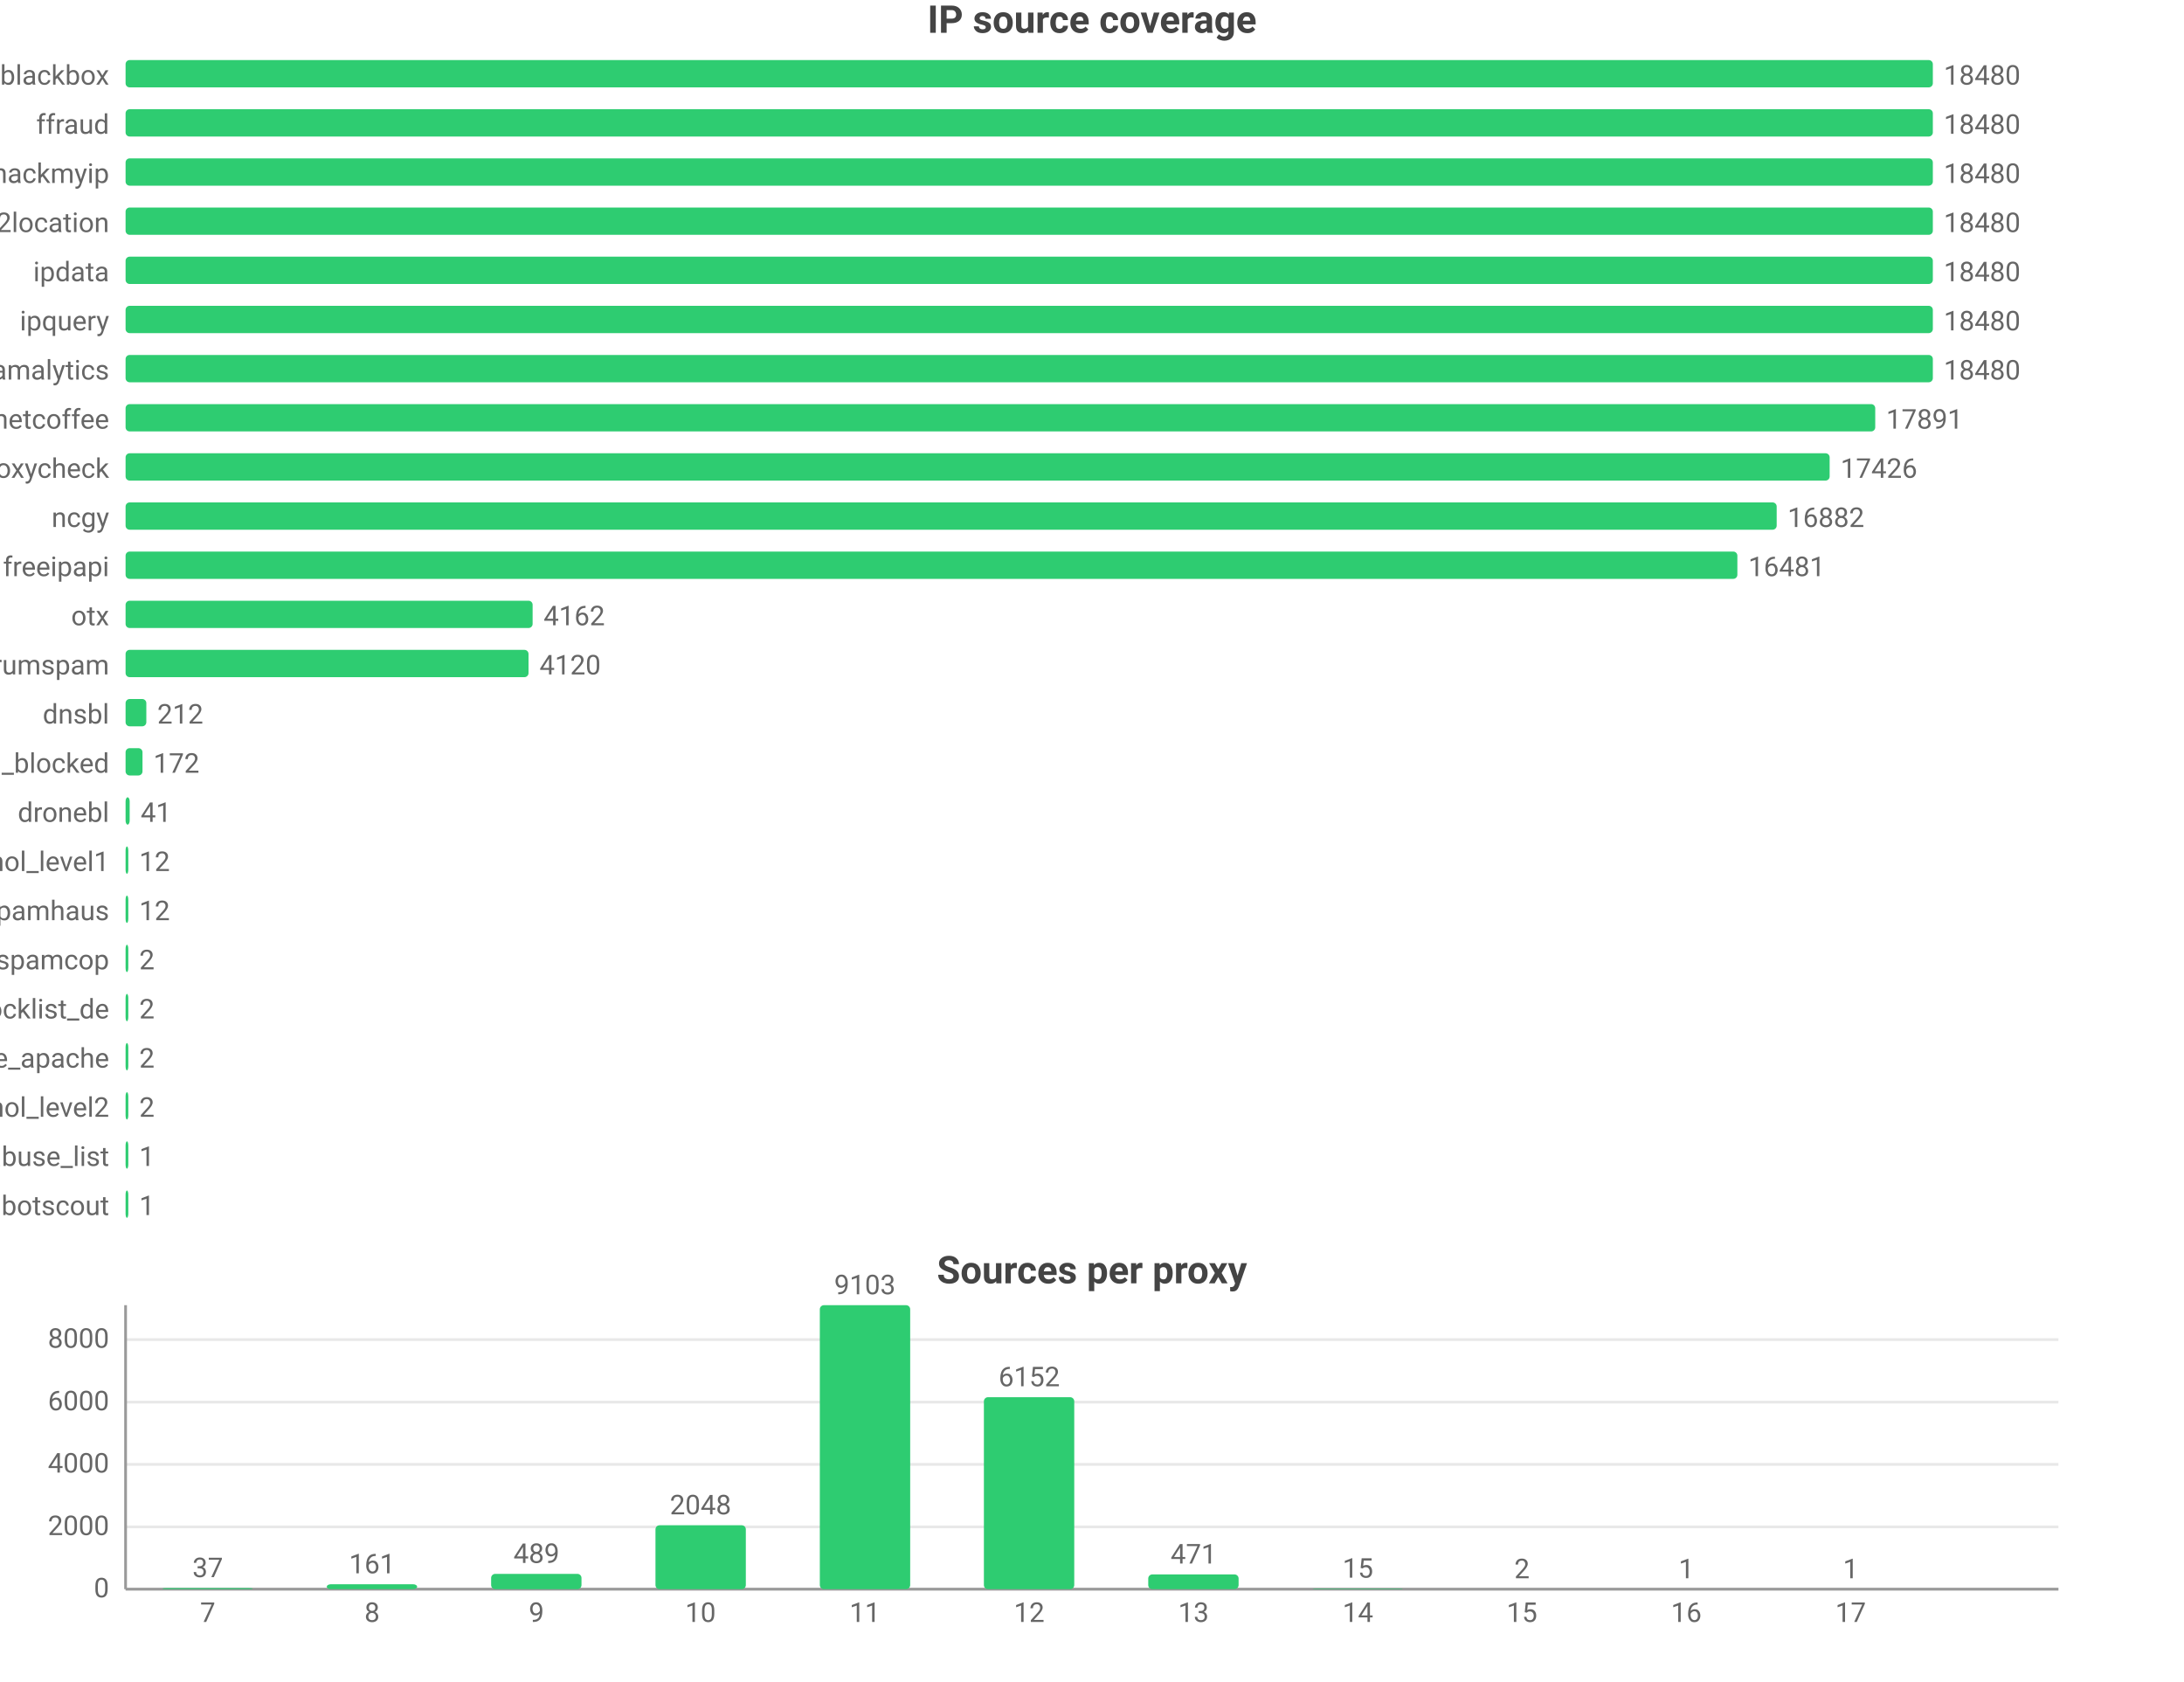
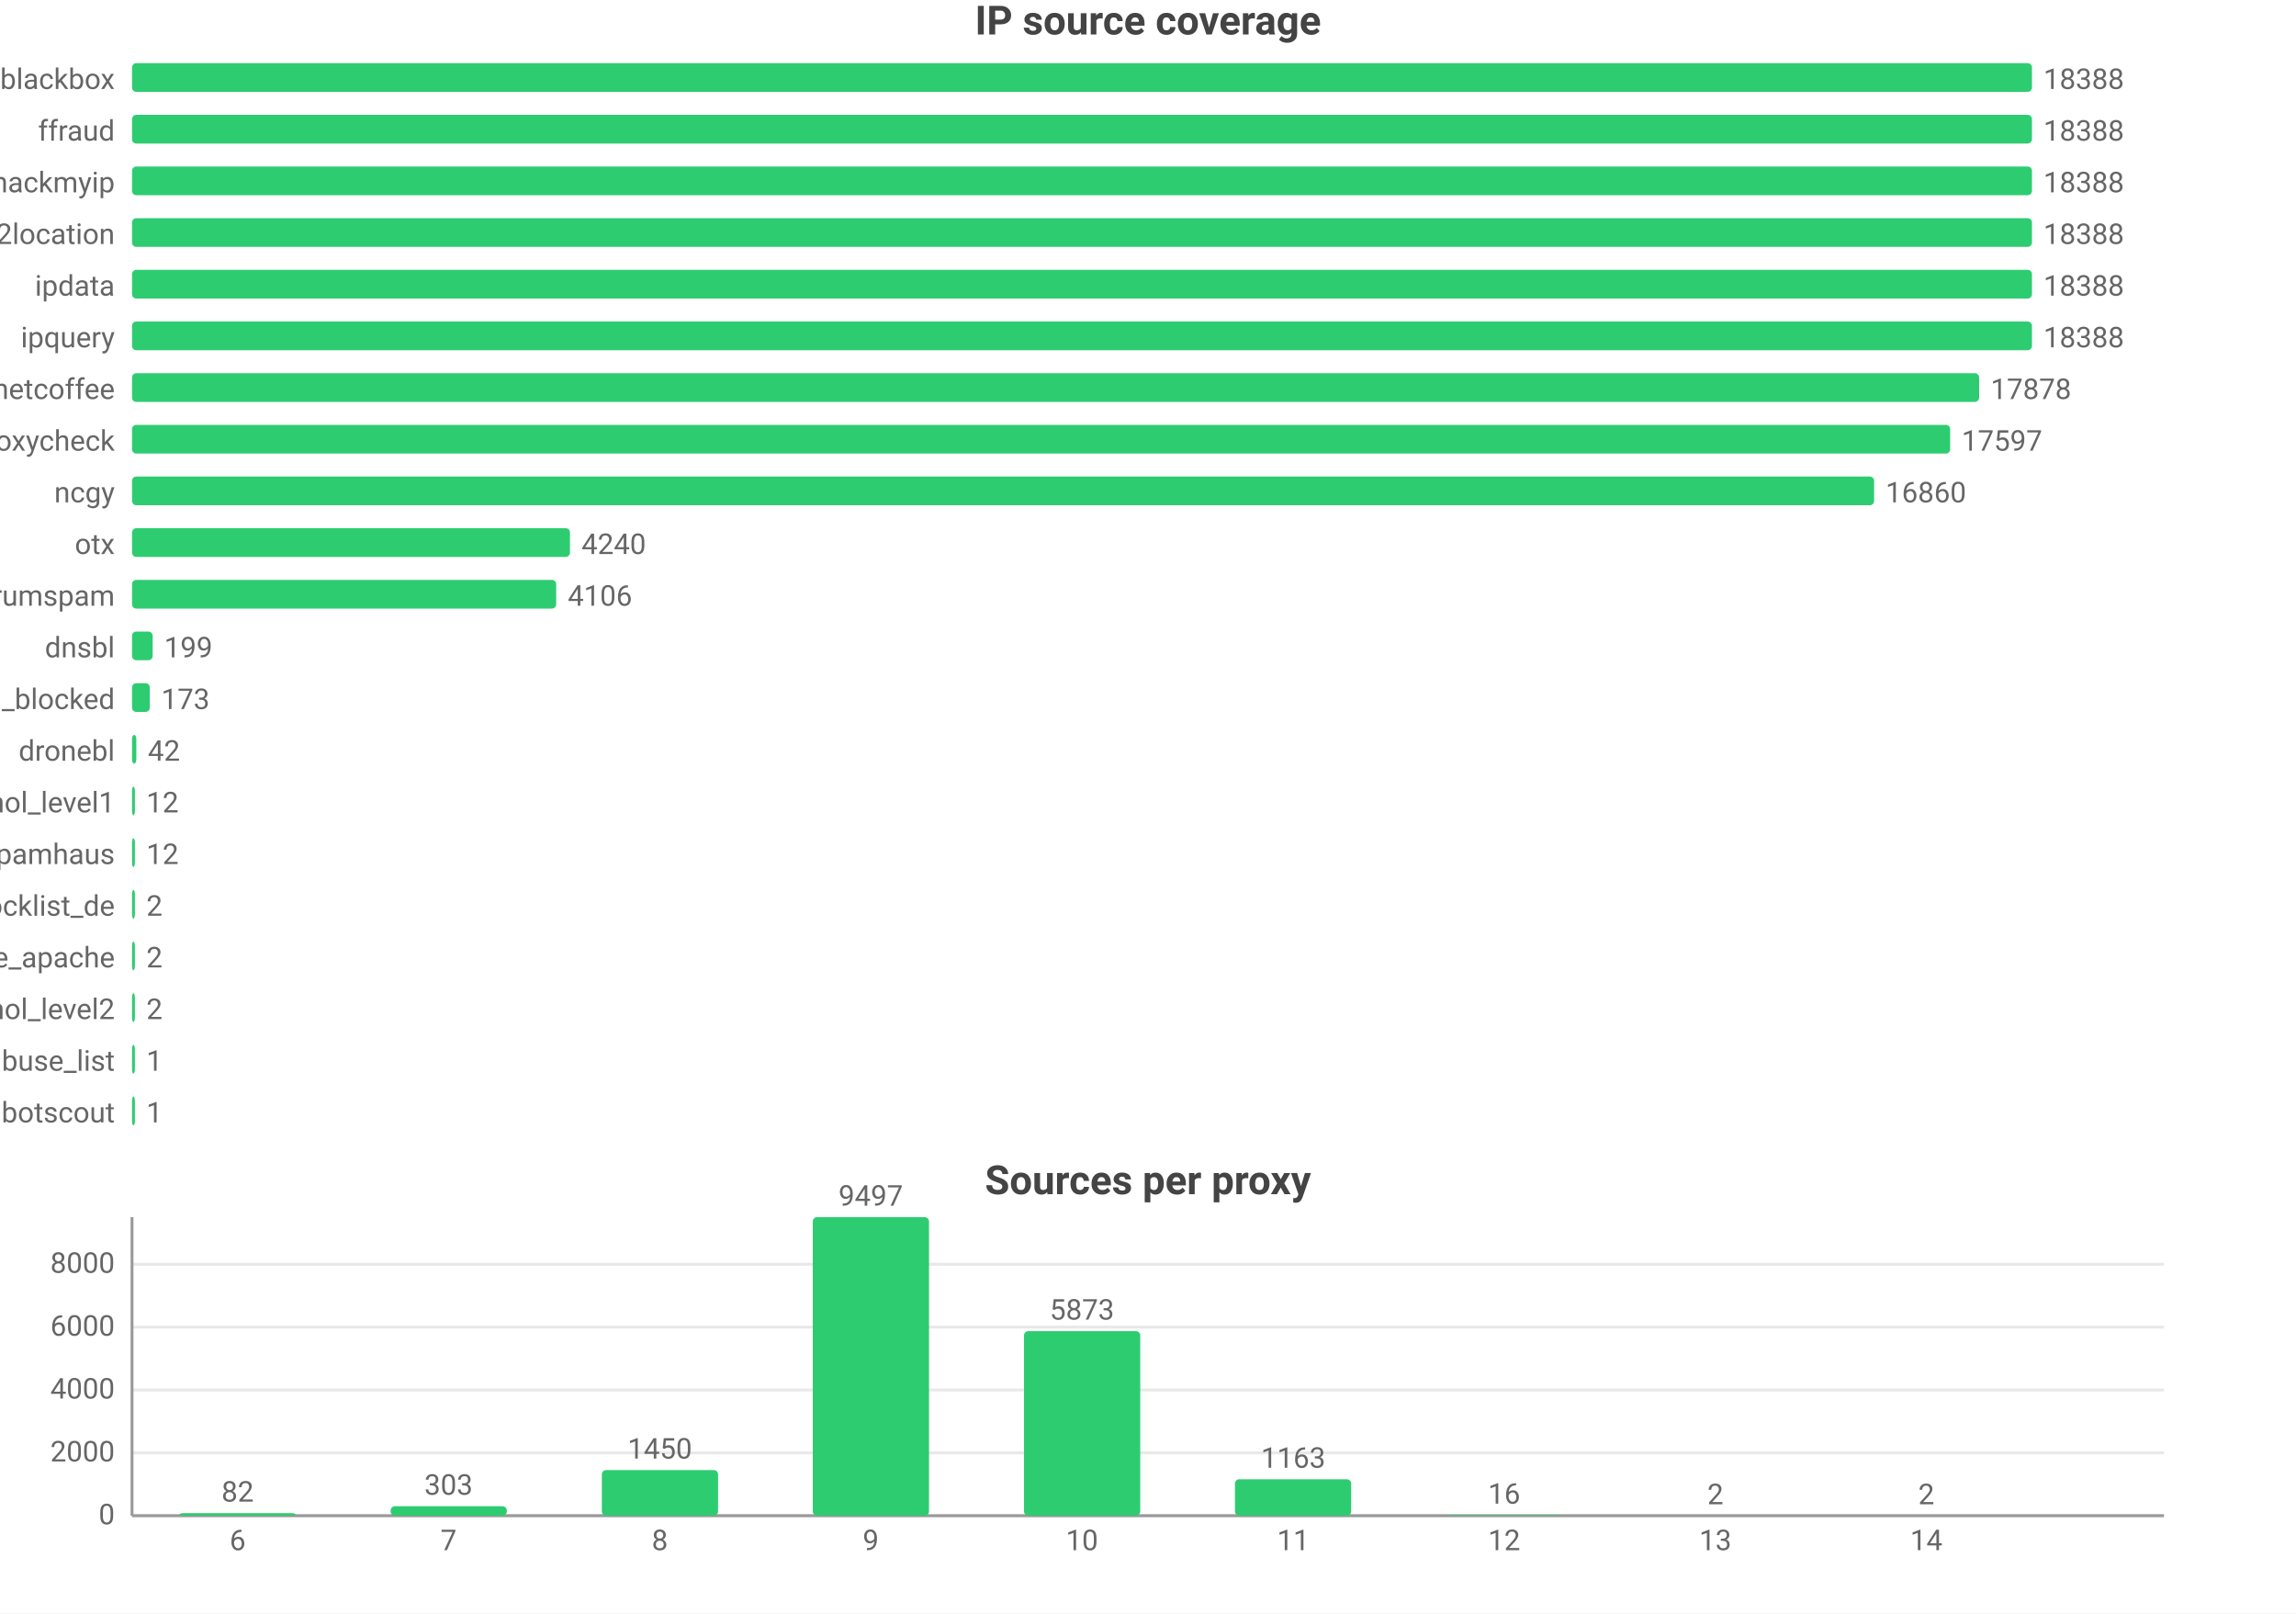
- <svg xmlns="http://www.w3.org/2000/svg" width="800" height="616" viewBox="0 0 800 616">
-   <rect width="800" height="616" fill="#ffffff" />
+ <svg xmlns="http://www.w3.org/2000/svg" width="800" height="562" viewBox="0 0 800 562">
+   <rect width="800" height="562" fill="#ffffff" />
  <style>text{font-family:system-ui,-apple-system,'Segoe UI',Roboto,'PingFang SC','Microsoft YaHei','Noto Sans CJK SC',sans-serif}.g{stroke:#e8e8e8;stroke-width:1}.a{stroke:#999;stroke-width:1}.t{font-size:10px;fill:#666}.m{font-size:10px;text-anchor:middle;fill:#666}.e{font-size:10px;text-anchor:end;fill:#666}.l{font-size:11px;fill:#333}.tt{font-size:14px;font-weight:600;text-anchor:middle;fill:#444}.em{font-size:13px;text-anchor:middle;fill:#999}</style>
  <text class="tt" x="400.0" y="12">IP source coverage</text>
  <text class="e" x="40" y="31">blackbox</text>
  <rect x="46" y="22" width="662" height="10" fill="#2ecc71" rx="1.5" />
-   <text class="t" x="712" y="31">18480</text>
+   <text class="t" x="712" y="31">18388</text>
  <text class="e" x="40" y="49">ffraud</text>
  <rect x="46" y="40" width="662" height="10" fill="#2ecc71" rx="1.5" />
-   <text class="t" x="712" y="49">18480</text>
+   <text class="t" x="712" y="49">18388</text>
  <text class="e" x="40" y="67">hackmyip</text>
  <rect x="46" y="58" width="662" height="10" fill="#2ecc71" rx="1.5" />
-   <text class="t" x="712" y="67">18480</text>
+   <text class="t" x="712" y="67">18388</text>
  <text class="e" x="40" y="85">ip2location</text>
  <rect x="46" y="76" width="662" height="10" fill="#2ecc71" rx="1.5" />
-   <text class="t" x="712" y="85">18480</text>
+   <text class="t" x="712" y="85">18388</text>
  <text class="e" x="40" y="103">ipdata</text>
  <rect x="46" y="94" width="662" height="10" fill="#2ecc71" rx="1.5" />
-   <text class="t" x="712" y="103">18480</text>
+   <text class="t" x="712" y="103">18388</text>
  <text class="e" x="40" y="121">ipquery</text>
  <rect x="46" y="112" width="662" height="10" fill="#2ecc71" rx="1.5" />
-   <text class="t" x="712" y="121">18480</text>
-   <text class="e" x="40" y="139">scamalytics</text>
-   <rect x="46" y="130" width="662" height="10" fill="#2ecc71" rx="1.5" />
-   <text class="t" x="712" y="139">18480</text>
-   <text class="e" x="40" y="157">netcoffee</text>
-   <rect x="46" y="148" width="640.9" height="10" fill="#2ecc71" rx="1.5" />
-   <text class="t" x="690.9" y="157">17891</text>
-   <text class="e" x="40" y="175">proxycheck</text>
-   <rect x="46" y="166" width="624.2" height="10" fill="#2ecc71" rx="1.5" />
-   <text class="t" x="674.2" y="175">17426</text>
-   <text class="e" x="40" y="193">ncgy</text>
-   <rect x="46" y="184" width="604.8" height="10" fill="#2ecc71" rx="1.5" />
-   <text class="t" x="654.8" y="193">16882</text>
-   <text class="e" x="40" y="211">freeipapi</text>
-   <rect x="46" y="202" width="590.4" height="10" fill="#2ecc71" rx="1.5" />
-   <text class="t" x="640.4" y="211">16481</text>
-   <text class="e" x="40" y="229">otx</text>
-   <rect x="46" y="220" width="149.1" height="10" fill="#2ecc71" rx="1.5" />
-   <text class="t" x="199.1" y="229">4162</text>
-   <text class="e" x="40" y="247">stopforumspam</text>
-   <rect x="46" y="238" width="147.6" height="10" fill="#2ecc71" rx="1.5" />
-   <text class="t" x="197.6" y="247">4120</text>
-   <text class="e" x="40" y="265">dnsbl</text>
-   <rect x="46" y="256" width="7.6" height="10" fill="#2ecc71" rx="1.5" />
-   <text class="t" x="57.6" y="265">212</text>
-   <text class="e" x="40" y="283">wwuyi_blocked</text>
-   <rect x="46" y="274" width="6.2" height="10" fill="#2ecc71" rx="1.5" />
-   <text class="t" x="56.2" y="283">172</text>
-   <text class="e" x="40" y="301">dronebl</text>
-   <rect x="46" y="292" width="1.5" height="10" fill="#2ecc71" rx="1.5" />
-   <text class="t" x="51.5" y="301">41</text>
-   <text class="e" x="40" y="319">firehol_level1</text>
+   <text class="t" x="712" y="121">18388</text>
+   <text class="e" x="40" y="139">netcoffee</text>
+   <rect x="46" y="130" width="643.6" height="10" fill="#2ecc71" rx="1.5" />
+   <text class="t" x="693.6" y="139">17878</text>
+   <text class="e" x="40" y="157">proxycheck</text>
+   <rect x="46" y="148" width="633.5" height="10" fill="#2ecc71" rx="1.5" />
+   <text class="t" x="683.5" y="157">17597</text>
+   <text class="e" x="40" y="175">ncgy</text>
+   <rect x="46" y="166" width="607.0" height="10" fill="#2ecc71" rx="1.5" />
+   <text class="t" x="657.0" y="175">16860</text>
+   <text class="e" x="40" y="193">otx</text>
+   <rect x="46" y="184" width="152.6" height="10" fill="#2ecc71" rx="1.5" />
+   <text class="t" x="202.6" y="193">4240</text>
+   <text class="e" x="40" y="211">stopforumspam</text>
+   <rect x="46" y="202" width="147.8" height="10" fill="#2ecc71" rx="1.5" />
+   <text class="t" x="197.8" y="211">4106</text>
+   <text class="e" x="40" y="229">dnsbl</text>
+   <rect x="46" y="220" width="7.2" height="10" fill="#2ecc71" rx="1.5" />
+   <text class="t" x="57.2" y="229">199</text>
+   <text class="e" x="40" y="247">wwuyi_blocked</text>
+   <rect x="46" y="238" width="6.2" height="10" fill="#2ecc71" rx="1.5" />
+   <text class="t" x="56.2" y="247">173</text>
+   <text class="e" x="40" y="265">dronebl</text>
+   <rect x="46" y="256" width="1.5" height="10" fill="#2ecc71" rx="1.5" />
+   <text class="t" x="51.5" y="265">42</text>
+   <text class="e" x="40" y="283">firehol_level1</text>
+   <rect x="46" y="274" width="1" height="10" fill="#2ecc71" rx="1.5" />
+   <text class="t" x="51" y="283">12</text>
+   <text class="e" x="40" y="301">spamhaus</text>
+   <rect x="46" y="292" width="1" height="10" fill="#2ecc71" rx="1.5" />
+   <text class="t" x="51" y="301">12</text>
+   <text class="e" x="40" y="319">blocklist_de</text>
  <rect x="46" y="310" width="1" height="10" fill="#2ecc71" rx="1.5" />
-   <text class="t" x="51" y="319">12</text>
-   <text class="e" x="40" y="337">spamhaus</text>
+   <text class="t" x="51" y="319">2</text>
+   <text class="e" x="40" y="337">blocklist_de_apache</text>
  <rect x="46" y="328" width="1" height="10" fill="#2ecc71" rx="1.5" />
-   <text class="t" x="51" y="337">12</text>
-   <text class="e" x="40" y="355">spamcop</text>
+   <text class="t" x="51" y="337">2</text>
+   <text class="e" x="40" y="355">firehol_level2</text>
  <rect x="46" y="346" width="1" height="10" fill="#2ecc71" rx="1.5" />
  <text class="t" x="51" y="355">2</text>
-   <text class="e" x="40" y="373">blocklist_de</text>
+   <text class="e" x="40" y="373">abuse_list</text>
  <rect x="46" y="364" width="1" height="10" fill="#2ecc71" rx="1.5" />
-   <text class="t" x="51" y="373">2</text>
-   <text class="e" x="40" y="391">blocklist_de_apache</text>
+   <text class="t" x="51" y="373">1</text>
+   <text class="e" x="40" y="391">botscout</text>
  <rect x="46" y="382" width="1" height="10" fill="#2ecc71" rx="1.5" />
-   <text class="t" x="51" y="391">2</text>
-   <text class="e" x="40" y="409">firehol_level2</text>
-   <rect x="46" y="400" width="1" height="10" fill="#2ecc71" rx="1.5" />
-   <text class="t" x="51" y="409">2</text>
-   <text class="e" x="40" y="427">abuse_list</text>
-   <rect x="46" y="418" width="1" height="10" fill="#2ecc71" rx="1.5" />
-   <text class="t" x="51" y="427">1</text>
-   <text class="e" x="40" y="445">botscout</text>
-   <rect x="46" y="436" width="1" height="10" fill="#2ecc71" rx="1.5" />
-   <text class="t" x="51" y="445">1</text>
-   <text class="tt" x="400.0" y="470">Sources per proxy</text>
-   <line class="g" x1="46" y1="582" x2="754" y2="582" />
-   <text class="e" x="40" y="585">0</text>
-   <line class="g" x1="46" y1="559.2" x2="754" y2="559.2" />
-   <text class="e" x="40" y="562.2">2000</text>
-   <line class="g" x1="46" y1="536.3" x2="754" y2="536.3" />
-   <text class="e" x="40" y="539.3">4000</text>
-   <line class="g" x1="46" y1="513.5" x2="754" y2="513.5" />
-   <text class="e" x="40" y="516.5">6000</text>
-   <line class="g" x1="46" y1="490.6" x2="754" y2="490.6" />
-   <text class="e" x="40" y="493.6">8000</text>
-   <line class="a" x1="46" y1="478" x2="46" y2="582" />
-   <line class="a" x1="46" y1="582" x2="754" y2="582" />
-   <rect x="59.5" y="581.6" width="33.1" height="0.4" fill="#2ecc71" rx="1.5" />
-   <text class="m" x="76.1" y="577.6">37</text>
-   <text class="m" x="76.1" y="594">7</text>
-   <rect x="119.7" y="580.2" width="33.1" height="1.8" fill="#2ecc71" rx="1.5" />
-   <text class="m" x="136.3" y="576.2">161</text>
-   <text class="m" x="136.3" y="594">8</text>
-   <rect x="179.9" y="576.4" width="33.1" height="5.6" fill="#2ecc71" rx="1.5" />
-   <text class="m" x="196.5" y="572.4">489</text>
-   <text class="m" x="196.5" y="594">9</text>
-   <rect x="240.1" y="558.6" width="33.1" height="23.4" fill="#2ecc71" rx="1.5" />
-   <text class="m" x="256.6" y="554.6">2048</text>
-   <text class="m" x="256.6" y="594">10</text>
-   <rect x="300.3" y="478" width="33.1" height="104" fill="#2ecc71" rx="1.5" />
-   <text class="m" x="316.8" y="474">9103</text>
-   <text class="m" x="316.8" y="594">11</text>
-   <rect x="360.4" y="511.7" width="33.1" height="70.3" fill="#2ecc71" rx="1.5" />
-   <text class="m" x="377" y="507.7">6152</text>
-   <text class="m" x="377" y="594">12</text>
-   <rect x="420.6" y="576.6" width="33.1" height="5.4" fill="#2ecc71" rx="1.5" />
-   <text class="m" x="437.2" y="572.6">471</text>
-   <text class="m" x="437.2" y="594">13</text>
-   <rect x="480.8" y="581.8" width="33.1" height="0.2" fill="#2ecc71" rx="1.5" />
-   <text class="m" x="497.4" y="577.8">15</text>
-   <text class="m" x="497.4" y="594">14</text>
-   <rect x="541.0" y="582.0" width="33.1" height="0.0" fill="#2ecc71" rx="1.5" />
-   <text class="m" x="557.5" y="578.0">2</text>
-   <text class="m" x="557.5" y="594">15</text>
-   <rect x="601.2" y="582.0" width="33.1" height="0.0" fill="#2ecc71" rx="1.5" />
-   <text class="m" x="617.7" y="578.0">1</text>
-   <text class="m" x="617.7" y="594">16</text>
-   <rect x="661.4" y="582.0" width="33.1" height="0.0" fill="#2ecc71" rx="1.5" />
-   <text class="m" x="677.9" y="578.0">1</text>
-   <text class="m" x="677.9" y="594">17</text>
+   <text class="t" x="51" y="391">1</text>
+   <text class="tt" x="400.0" y="416">Sources per proxy</text>
+   <line class="g" x1="46" y1="528" x2="754" y2="528" />
+   <text class="e" x="40" y="531">0</text>
+   <line class="g" x1="46" y1="506.1" x2="754" y2="506.1" />
+   <text class="e" x="40" y="509.1">2000</text>
+   <line class="g" x1="46" y1="484.2" x2="754" y2="484.2" />
+   <text class="e" x="40" y="487.2">4000</text>
+   <line class="g" x1="46" y1="462.3" x2="754" y2="462.3" />
+   <text class="e" x="40" y="465.3">6000</text>
+   <line class="g" x1="46" y1="440.4" x2="754" y2="440.4" />
+   <text class="e" x="40" y="443.4">8000</text>
+   <line class="a" x1="46" y1="424" x2="46" y2="528" />
+   <line class="a" x1="46" y1="528" x2="754" y2="528" />
+   <rect x="62.5" y="527.1" width="40.5" height="0.9" fill="#2ecc71" rx="1.5" />
+   <text class="m" x="82.8" y="523.1">82</text>
+   <text class="m" x="82.8" y="540">6</text>
+   <rect x="136.1" y="524.7" width="40.5" height="3.3" fill="#2ecc71" rx="1.5" />
+   <text class="m" x="156.3" y="520.7">303</text>
+   <text class="m" x="156.3" y="540">7</text>
+   <rect x="209.7" y="512.1" width="40.5" height="15.9" fill="#2ecc71" rx="1.5" />
+   <text class="m" x="229.9" y="508.1">1450</text>
+   <text class="m" x="229.9" y="540">8</text>
+   <rect x="283.2" y="424" width="40.5" height="104" fill="#2ecc71" rx="1.5" />
+   <text class="m" x="303.4" y="420">9497</text>
+   <text class="m" x="303.4" y="540">9</text>
+   <rect x="356.8" y="463.7" width="40.5" height="64.3" fill="#2ecc71" rx="1.5" />
+   <text class="m" x="377" y="459.7">5873</text>
+   <text class="m" x="377" y="540">10</text>
+   <rect x="430.3" y="515.3" width="40.5" height="12.7" fill="#2ecc71" rx="1.5" />
+   <text class="m" x="450.6" y="511.3">1163</text>
+   <text class="m" x="450.6" y="540">11</text>
+   <rect x="503.9" y="527.8" width="40.5" height="0.2" fill="#2ecc71" rx="1.5" />
+   <text class="m" x="524.1" y="523.8">16</text>
+   <text class="m" x="524.1" y="540">12</text>
+   <rect x="577.4" y="528.0" width="40.5" height="0.0" fill="#2ecc71" rx="1.5" />
+   <text class="m" x="597.7" y="524.0">2</text>
+   <text class="m" x="597.7" y="540">13</text>
+   <rect x="651.0" y="528.0" width="40.5" height="0.0" fill="#2ecc71" rx="1.5" />
+   <text class="m" x="671.2" y="524.0">2</text>
+   <text class="m" x="671.2" y="540">14</text>
</svg>
